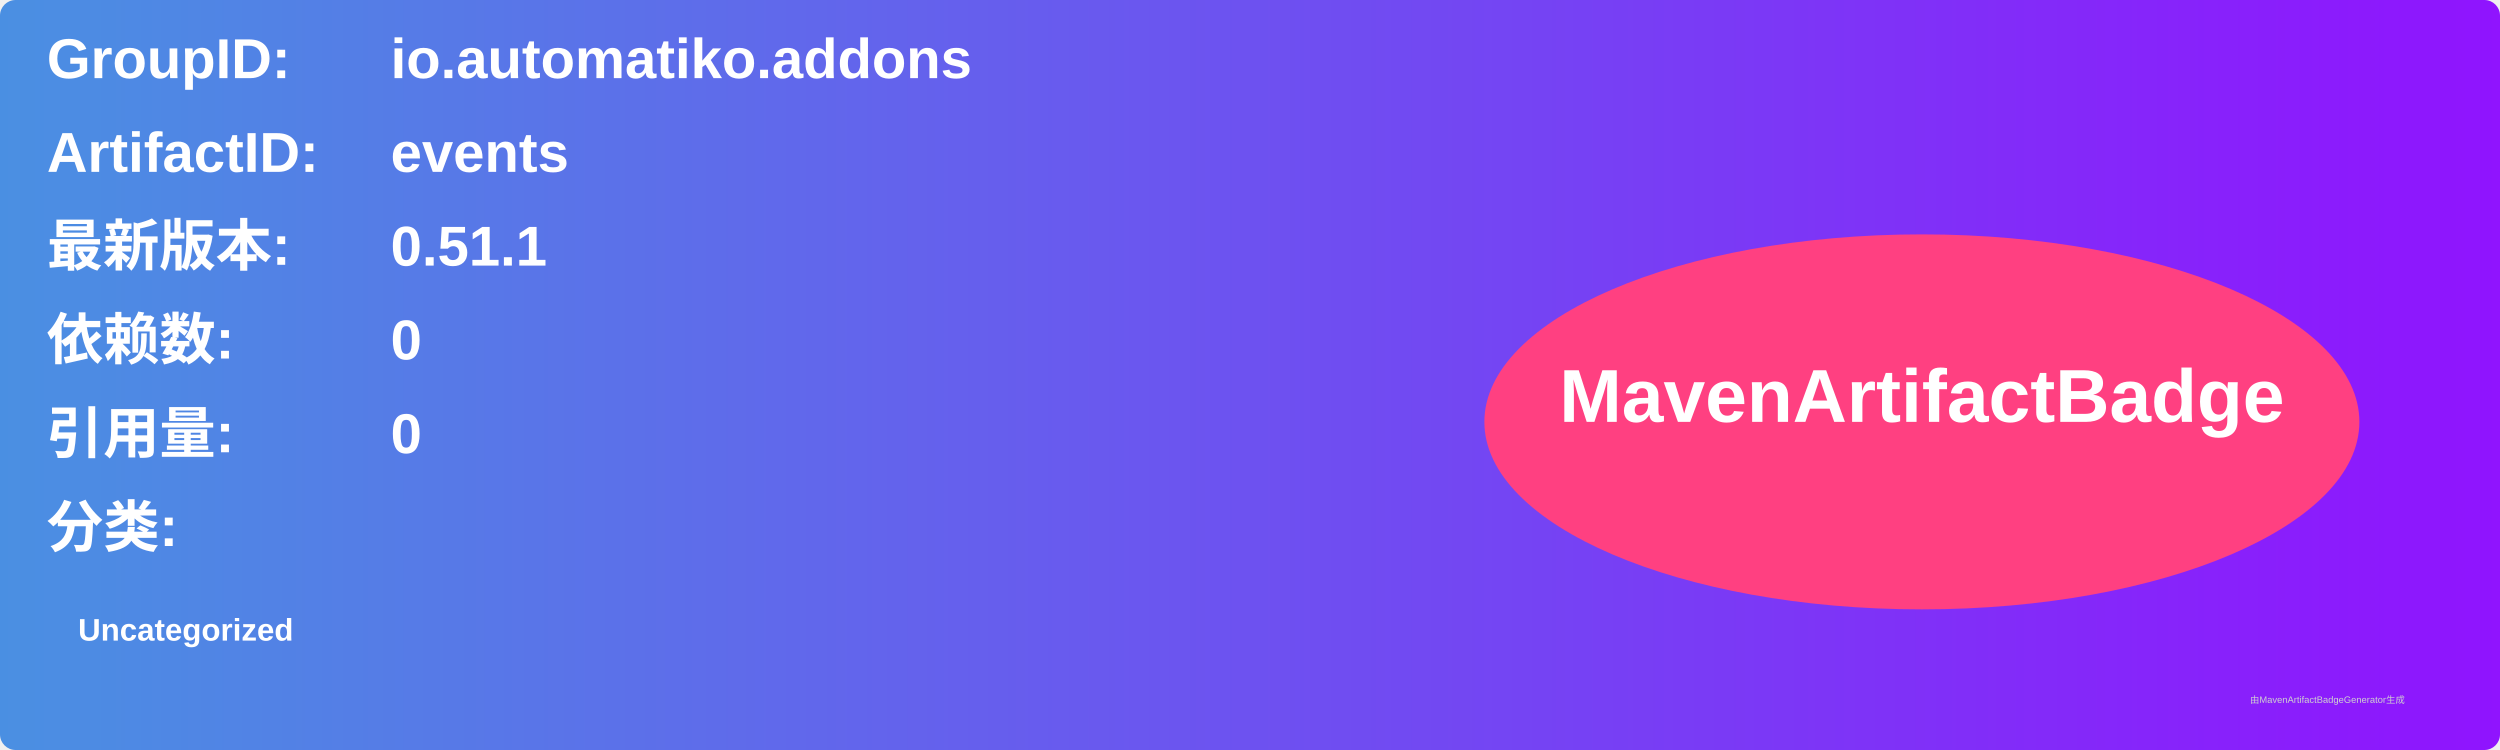
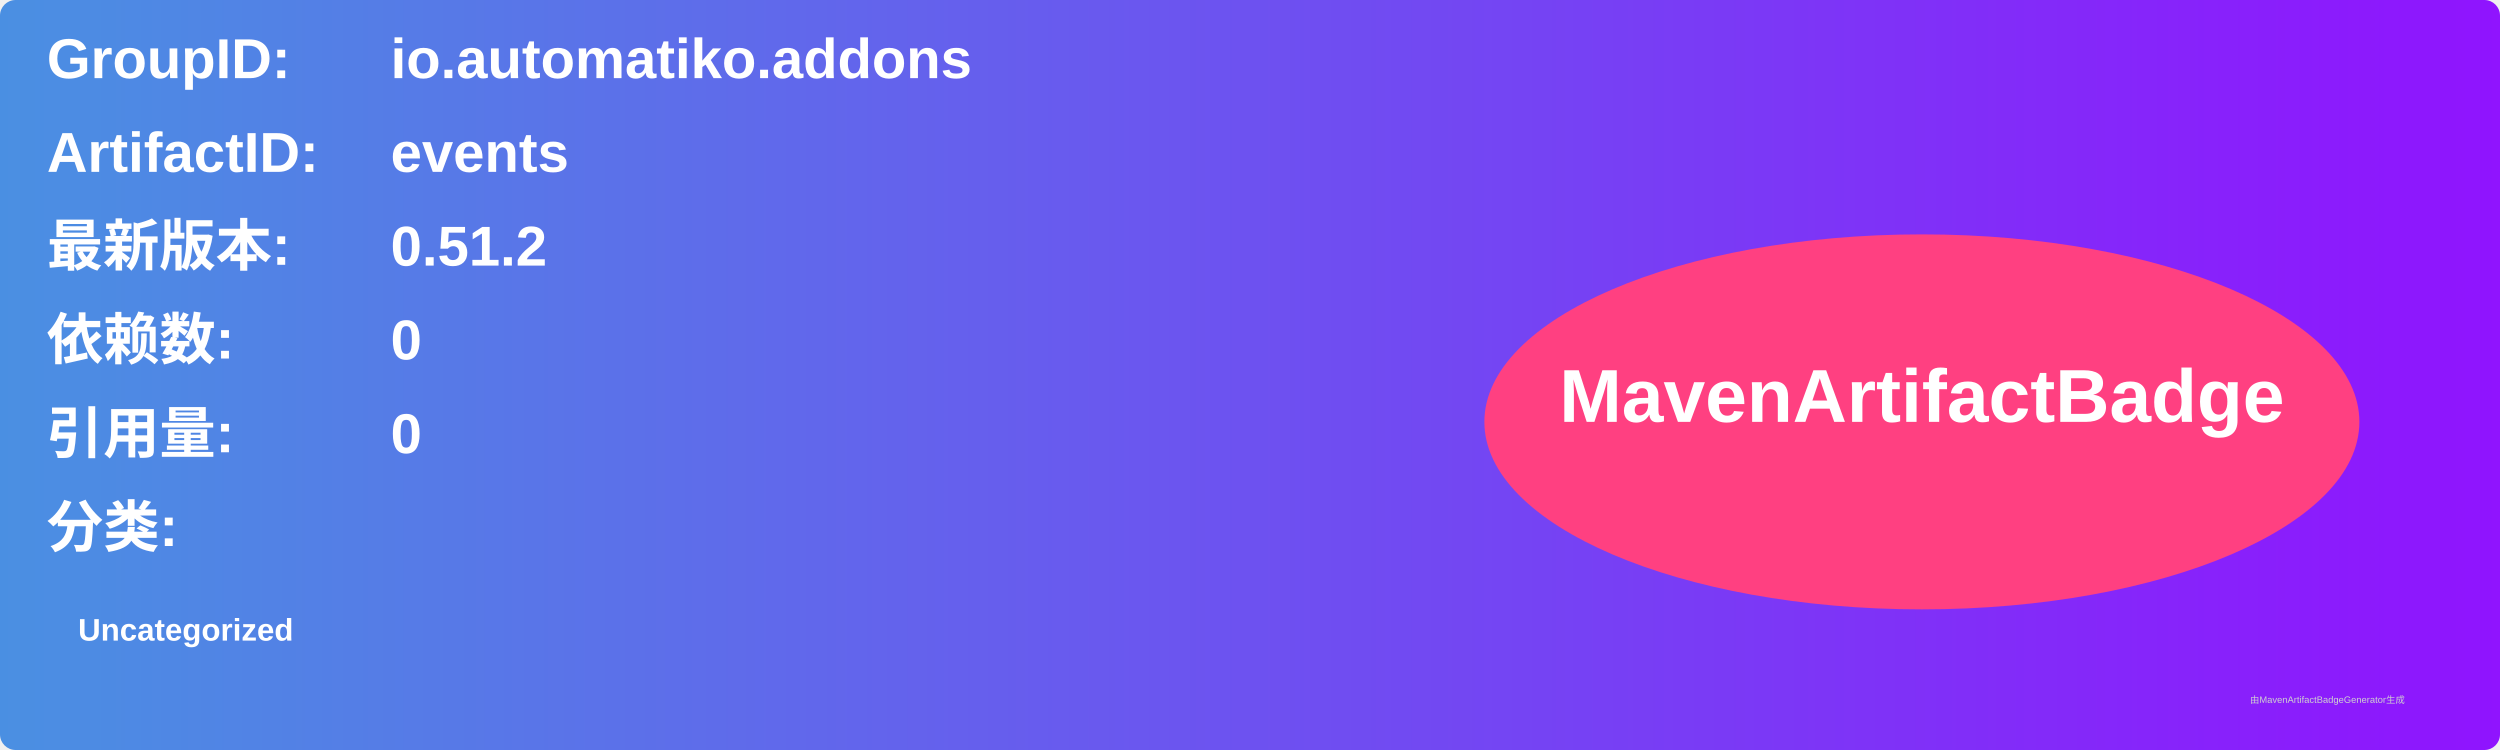
<svg xmlns="http://www.w3.org/2000/svg" width="800" height="240" viewBox="0 0 800 240">
  <linearGradient id="grad" x1="0%" y1="0%" x2="100%" y2="0%">
    <stop offset="0%" stop-color="#4a90e2" />
    <stop offset="100%" stop-color="#9013fe" />
  </linearGradient>
  <rect width="100%" height="100%" rx="5" ry="5" fill="url(#grad)" />
  <g transform="translate(15, 15)">
    <text x="0" y="10" font-family="Arial" font-size="18" fill="white" font-weight="bold" width="260">GroupID:</text>
    <text x="110" y="10" font-family="Arial" font-size="18" fill="white" font-weight="bold" width="460">io.automatiko.addons</text>
    <text x="0" y="40" font-family="Arial" font-size="18" fill="white" font-weight="bold" width="260">ArtifactID:</text>
    <text x="110" y="40" font-family="Arial" font-size="18" fill="white" font-weight="bold" width="460">events</text>
    <text x="0" y="70" font-family="Arial" font-size="18" fill="white" font-weight="bold">最新版本:</text>
    <text x="110" y="70" font-family="Arial" font-size="18" fill="white" font-weight="bold">
-       <tspan font-weight="bold">0.51.1</tspan>
+       <tspan font-weight="bold">0.51.2</tspan>
    </text>
    <text x="0" y="100" font-family="Arial" font-size="18" fill="white" font-weight="bold">依赖数: </text>
    <text x="110" y="100" font-family="Arial" font-size="18" fill="white">
      <tspan font-weight="bold">0</tspan>
    </text>
    <text x="0" y="130" font-family="Arial" font-size="18" fill="white" font-weight="bold">引用量: </text>
    <text x="110" y="130" font-family="Arial" font-size="18" fill="white">
      <tspan font-weight="bold">0</tspan>
    </text>
    <text x="0" y="160" font-family="Arial" font-size="18" fill="white" font-weight="bold">分类:</text>
    <text x="10" y="190" font-family="Arial" font-size="10" fill="white">
      <tspan font-weight="bold">Uncategorized</tspan>
    </text>
    <ellipse cx="600" cy="120" rx="140" ry="60" fill="#ff4081" />
    <text x="600" y="120" text-anchor="middle" font-family="Arial" font-size="24" fill="white" font-weight="bold">MavenArtifactBadge</text>
  </g>
  <text x="720" y="225" font-family="Arial" font-size="3" fill="#d0d0d0">由MavenArtifactBadgeGenerator生成</text>
</svg>
